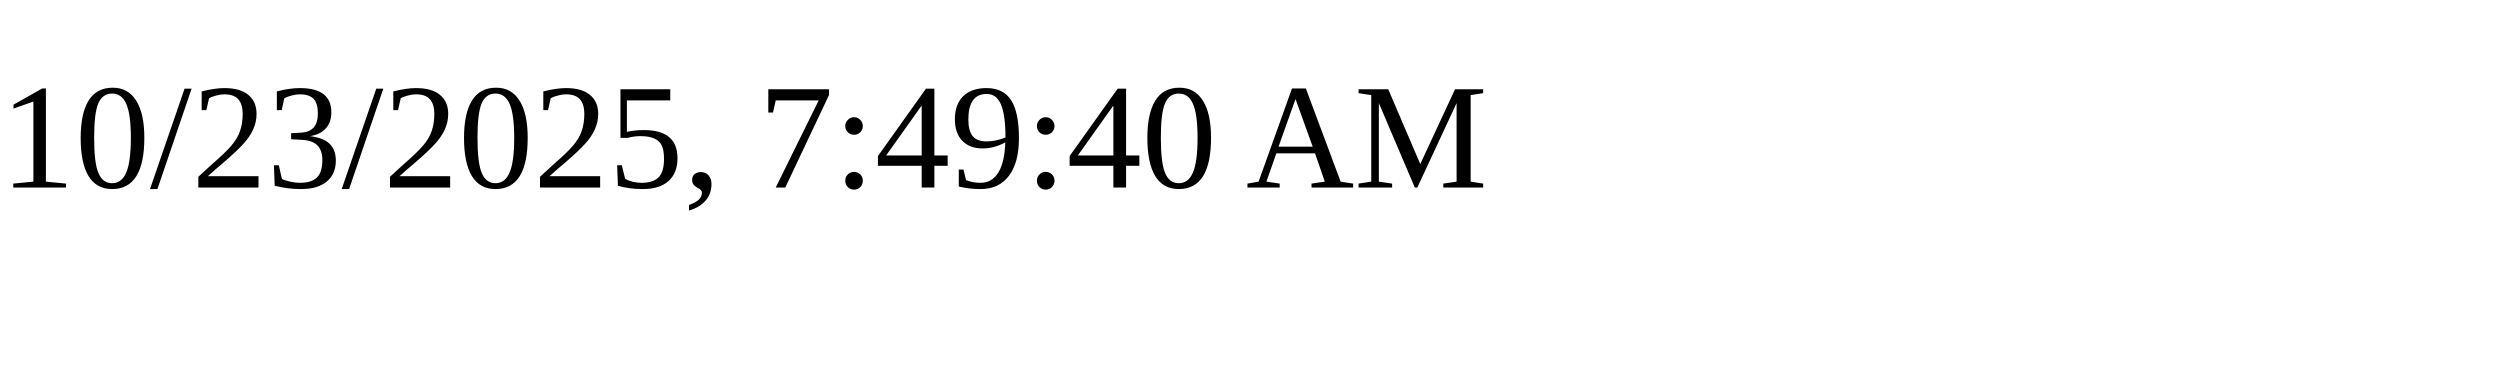
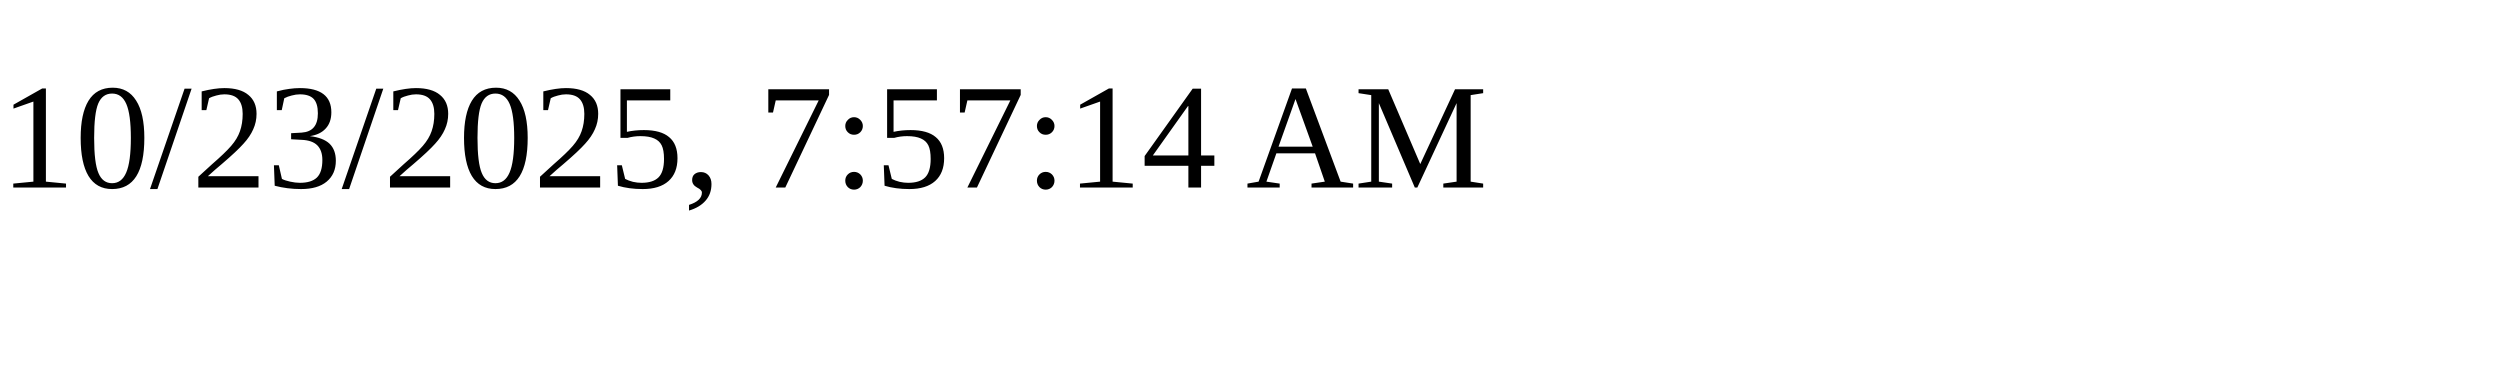
<svg xmlns="http://www.w3.org/2000/svg" height="30" width="200">
-   <text x="0" y="15">10/23/2025, 7:49:40 AM</text>
+   <text x="0" y="15">10/23/2025, 7:57:14 AM</text>
</svg>
